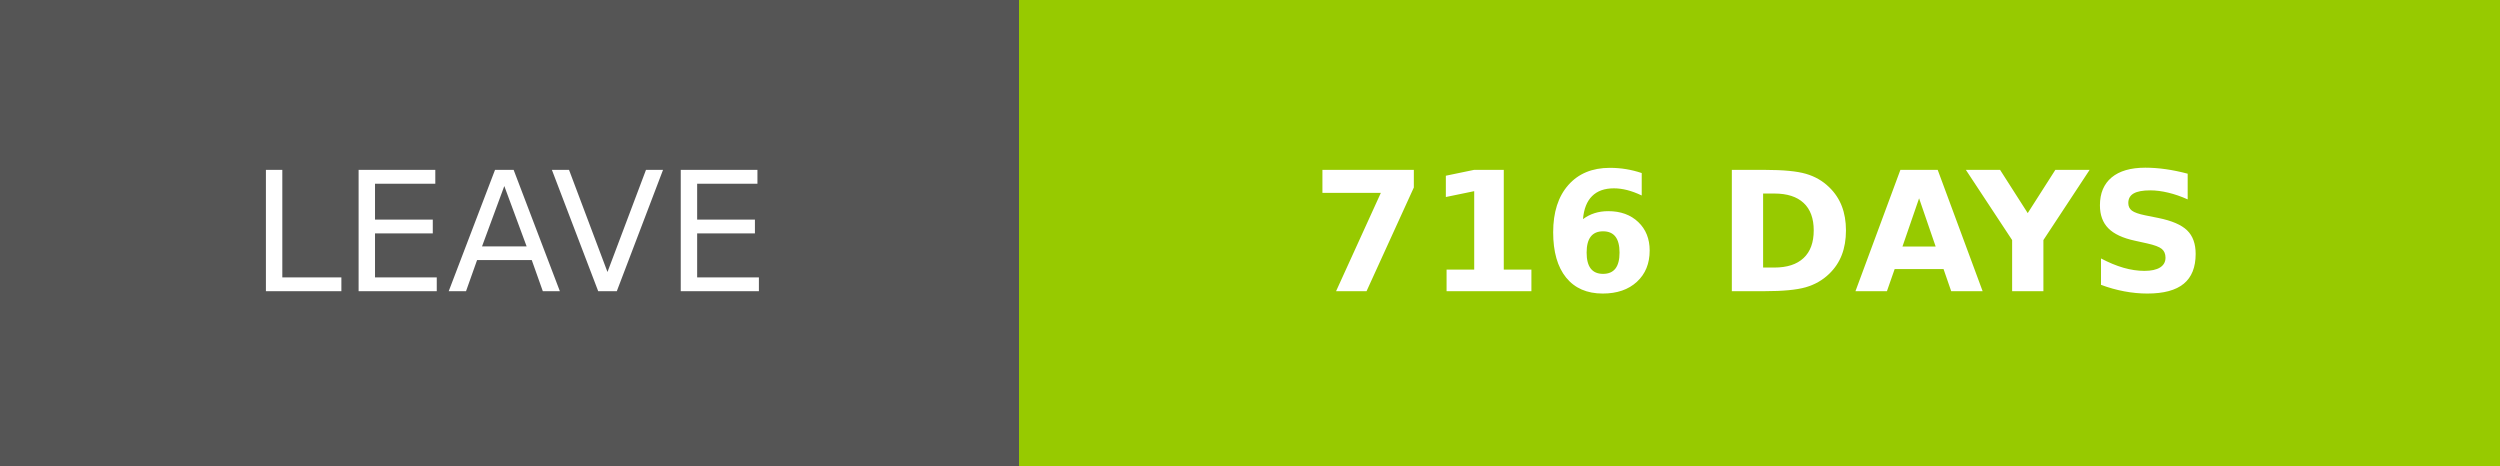
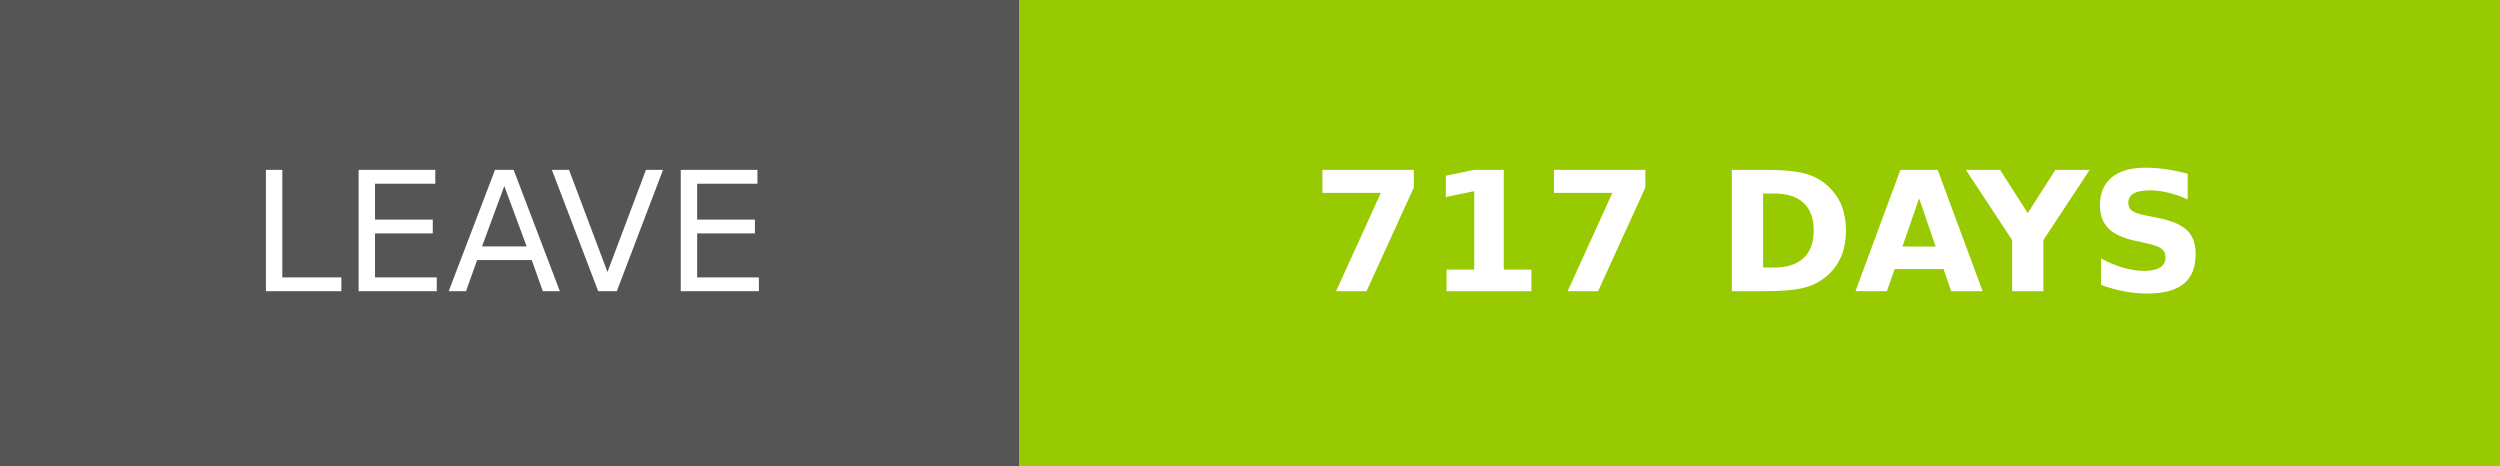
- <svg xmlns="http://www.w3.org/2000/svg" width="150.25" height="28" role="img" aria-label="LEAVE: 716 DAYS">
+ <svg xmlns="http://www.w3.org/2000/svg" width="150.25" height="28" role="img" aria-label="LEAVE: 717 DAYS">
  <g shape-rendering="crispEdges">
    <rect width="61.25" height="28" fill="#555" />
    <rect x="61.25" width="89" height="28" fill="#97ca00" />
  </g>
  <g fill="#fff" text-anchor="middle" font-family="Verdana,Geneva,DejaVu Sans,sans-serif" text-rendering="geometricPrecision" font-size="100">
    <text transform="scale(.1)" x="306.25" y="175" textLength="372.5" fill="#fff">LEAVE</text>
-     <text transform="scale(.1)" x="1057.5" y="175" textLength="650" fill="#fff" font-weight="bold">716 DAYS</text>
+     <text transform="scale(.1)" x="1057.5" y="175" textLength="650" fill="#fff" font-weight="bold">717 DAYS</text>
  </g>
</svg>
